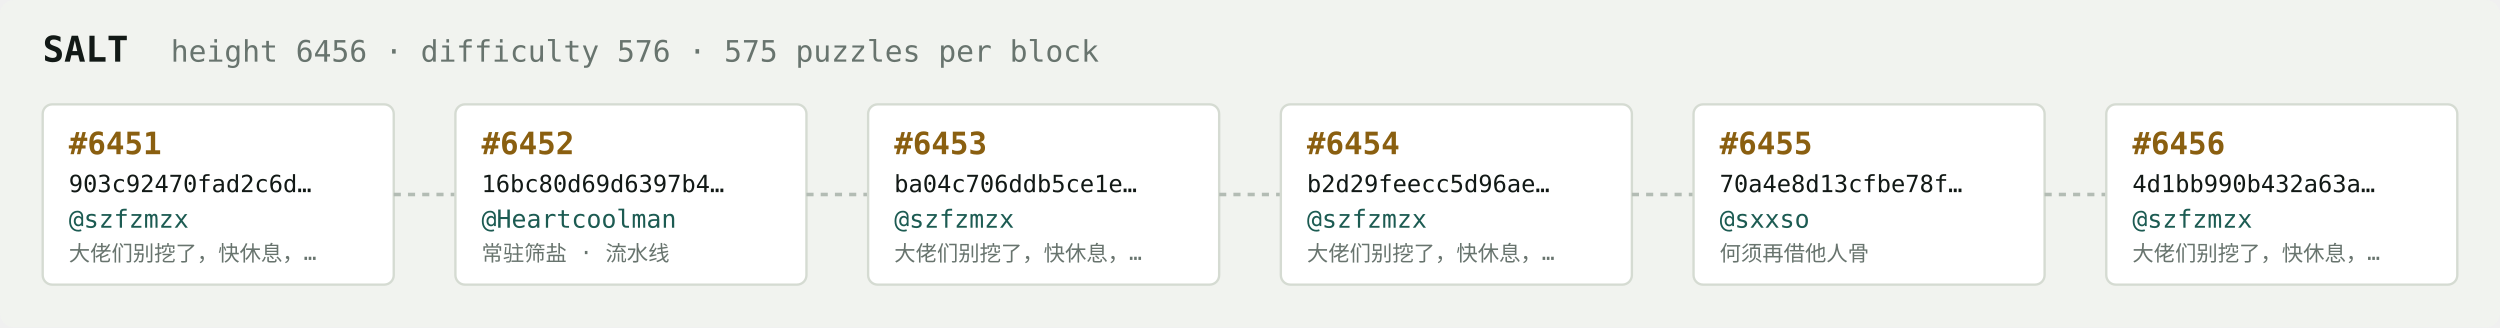
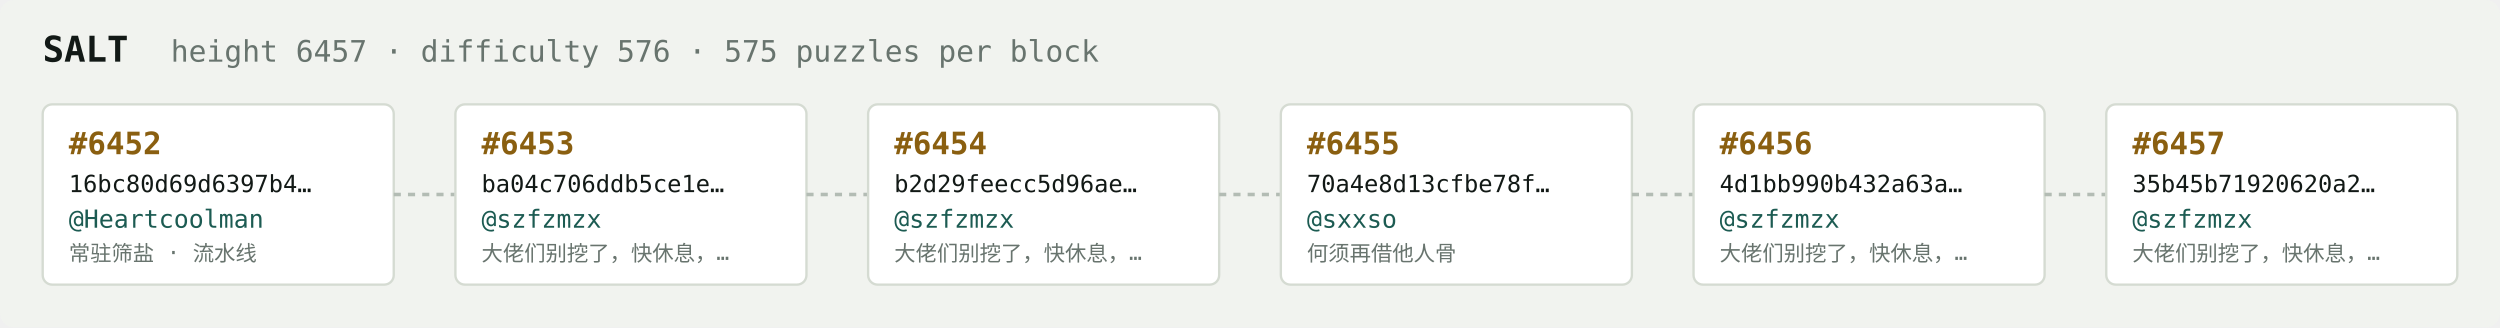
<svg xmlns="http://www.w3.org/2000/svg" width="1054" height="138" viewBox="0 0 1054 138" font-family="ui-monospace,SFMono-Regular,Menlo,monospace">
  <rect fill="#f1f3ef" width="1054" height="138" rx="6" />
  <text x="18" y="26" fill="#121916" font-size="15" font-weight="700">SALT</text>
-   <text x="72" y="26" fill="#68746e" font-size="12.5">height 6456 · difficulty 576 · 575 puzzles per block</text>
+   <text x="72" y="26" fill="#68746e" font-size="12.5">height 6457 · difficulty 576 · 575 puzzles per block</text>
  <rect x="18" y="44" width="148" height="76" rx="4" fill="#ffffff" stroke="#d5dbd2" stroke-width="1" />
-   <text x="29" y="65" fill="#8a5f10" font-size="13" font-weight="700">#6451</text>
-   <text x="29" y="81" fill="#121916" font-size="10">903c92470fad2c6d…</text>
-   <text x="29" y="96" fill="#1c5b52" font-size="10.5">@szfzmzx</text>
-   <text x="29" y="110" fill="#68746e" font-size="9">大佬们别挖了，快休息，…</text>
+   <text x="29" y="65" fill="#8a5f10" font-size="13" font-weight="700">#6452</text>
+   <text x="29" y="81" fill="#121916" font-size="10">16bc80d69d6397b4…</text>
+   <text x="29" y="96" fill="#1c5b52" font-size="10.5">@Heartcoolman</text>
+   <text x="29" y="110" fill="#68746e" font-size="9">常驻筛盐 · 流水线</text>
  <line x1="166" y1="82.0" x2="192" y2="82.0" stroke="#b3bcb4" stroke-width="1.5" stroke-dasharray="3 3" />
  <rect x="192" y="44" width="148" height="76" rx="4" fill="#ffffff" stroke="#d5dbd2" stroke-width="1" />
-   <text x="203" y="65" fill="#8a5f10" font-size="13" font-weight="700">#6452</text>
-   <text x="203" y="81" fill="#121916" font-size="10">16bc80d69d6397b4…</text>
-   <text x="203" y="96" fill="#1c5b52" font-size="10.5">@Heartcoolman</text>
-   <text x="203" y="110" fill="#68746e" font-size="9">常驻筛盐 · 流水线</text>
+   <text x="203" y="65" fill="#8a5f10" font-size="13" font-weight="700">#6453</text>
+   <text x="203" y="81" fill="#121916" font-size="10">ba04c706ddb5ce1e…</text>
+   <text x="203" y="96" fill="#1c5b52" font-size="10.5">@szfzmzx</text>
+   <text x="203" y="110" fill="#68746e" font-size="9">大佬们别挖了，快休息，…</text>
  <line x1="340" y1="82.0" x2="366" y2="82.0" stroke="#b3bcb4" stroke-width="1.5" stroke-dasharray="3 3" />
  <rect x="366" y="44" width="148" height="76" rx="4" fill="#ffffff" stroke="#d5dbd2" stroke-width="1" />
-   <text x="377" y="65" fill="#8a5f10" font-size="13" font-weight="700">#6453</text>
-   <text x="377" y="81" fill="#121916" font-size="10">ba04c706ddb5ce1e…</text>
+   <text x="377" y="65" fill="#8a5f10" font-size="13" font-weight="700">#6454</text>
+   <text x="377" y="81" fill="#121916" font-size="10">b2d29feecc5d96ae…</text>
  <text x="377" y="96" fill="#1c5b52" font-size="10.5">@szfzmzx</text>
  <text x="377" y="110" fill="#68746e" font-size="9">大佬们别挖了，快休息，…</text>
  <line x1="514" y1="82.0" x2="540" y2="82.0" stroke="#b3bcb4" stroke-width="1.5" stroke-dasharray="3 3" />
  <rect x="540" y="44" width="148" height="76" rx="4" fill="#ffffff" stroke="#d5dbd2" stroke-width="1" />
-   <text x="551" y="65" fill="#8a5f10" font-size="13" font-weight="700">#6454</text>
-   <text x="551" y="81" fill="#121916" font-size="10">b2d29feecc5d96ae…</text>
-   <text x="551" y="96" fill="#1c5b52" font-size="10.5">@szfzmzx</text>
-   <text x="551" y="110" fill="#68746e" font-size="9">大佬们别挖了，快休息，…</text>
+   <text x="551" y="65" fill="#8a5f10" font-size="13" font-weight="700">#6455</text>
+   <text x="551" y="81" fill="#121916" font-size="10">70a4e8d13cfbe78f…</text>
+   <text x="551" y="96" fill="#1c5b52" font-size="10.5">@sxxso</text>
+   <text x="551" y="110" fill="#68746e" font-size="9">何须再借他人骨</text>
  <line x1="688" y1="82.0" x2="714" y2="82.0" stroke="#b3bcb4" stroke-width="1.5" stroke-dasharray="3 3" />
  <rect x="714" y="44" width="148" height="76" rx="4" fill="#ffffff" stroke="#d5dbd2" stroke-width="1" />
-   <text x="725" y="65" fill="#8a5f10" font-size="13" font-weight="700">#6455</text>
-   <text x="725" y="81" fill="#121916" font-size="10">70a4e8d13cfbe78f…</text>
-   <text x="725" y="96" fill="#1c5b52" font-size="10.5">@sxxso</text>
-   <text x="725" y="110" fill="#68746e" font-size="9">何须再借他人骨</text>
+   <text x="725" y="65" fill="#8a5f10" font-size="13" font-weight="700">#6456</text>
+   <text x="725" y="81" fill="#121916" font-size="10">4d1bb990b432a63a…</text>
+   <text x="725" y="96" fill="#1c5b52" font-size="10.5">@szfzmzx</text>
+   <text x="725" y="110" fill="#68746e" font-size="9">大佬们别挖了，快休息，…</text>
  <line x1="862" y1="82.0" x2="888" y2="82.0" stroke="#b3bcb4" stroke-width="1.5" stroke-dasharray="3 3" />
  <rect x="888" y="44" width="148" height="76" rx="4" fill="#ffffff" stroke="#d5dbd2" stroke-width="1" />
-   <text x="899" y="65" fill="#8a5f10" font-size="13" font-weight="700">#6456</text>
-   <text x="899" y="81" fill="#121916" font-size="10">4d1bb990b432a63a…</text>
+   <text x="899" y="65" fill="#8a5f10" font-size="13" font-weight="700">#6457</text>
+   <text x="899" y="81" fill="#121916" font-size="10">35b45b71920620a2…</text>
  <text x="899" y="96" fill="#1c5b52" font-size="10.5">@szfzmzx</text>
  <text x="899" y="110" fill="#68746e" font-size="9">大佬们别挖了，快休息，…</text>
</svg>
